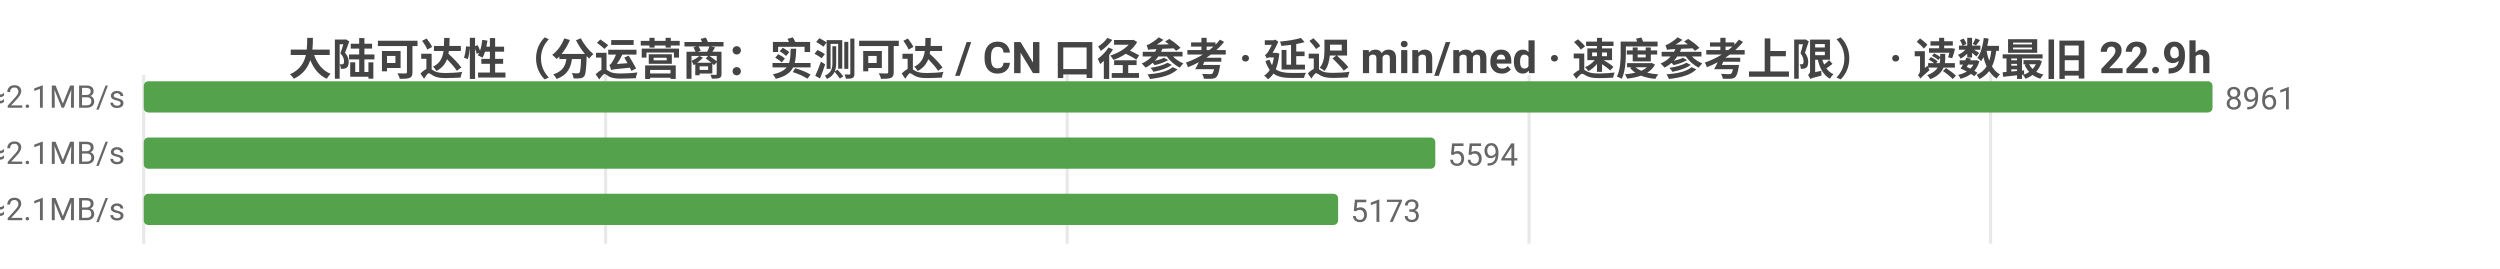
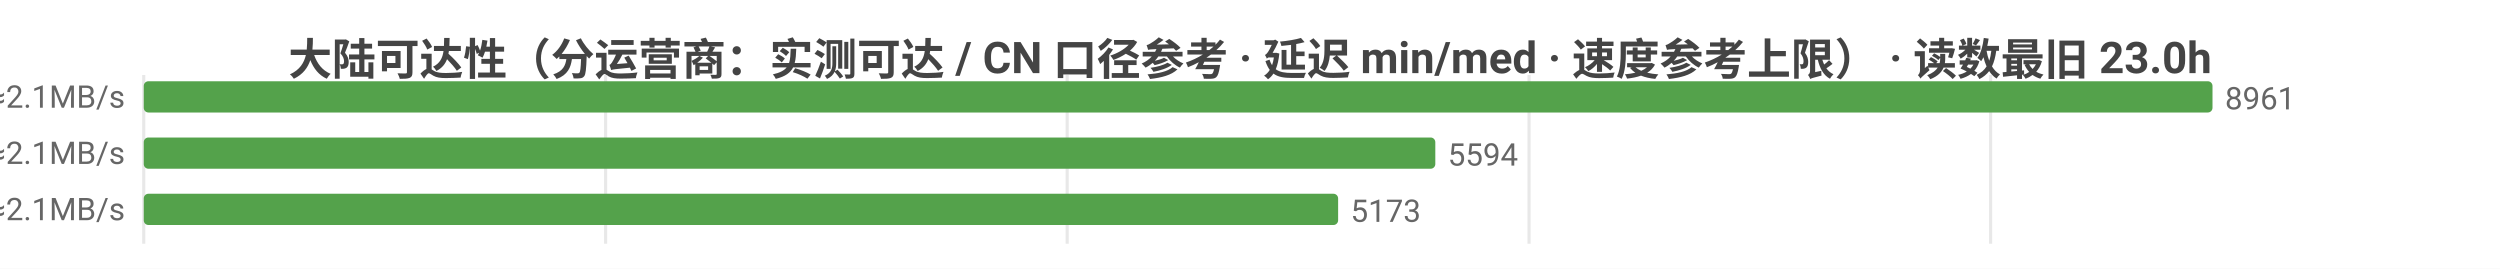
<svg xmlns="http://www.w3.org/2000/svg" width="800" height="86" viewBox="0 0 800 86">
  <rect width="800" height="86" fill="#ffffff" />
  <style>text{font-family:system-ui,-apple-system,'Segoe UI',Roboto,'PingFang SC','Microsoft YaHei','Noto Sans CJK SC',sans-serif}.g{stroke:#e8e8e8;stroke-width:1}.a{stroke:#999;stroke-width:1}.t{font-size:10px;fill:#666}.m{font-size:10px;text-anchor:middle;fill:#666}.e{font-size:10px;text-anchor:end;fill:#666}.l{font-size:11px;fill:#333}.tt{font-size:14px;font-weight:600;text-anchor:middle;fill:#444}.em{font-size:13px;text-anchor:middle;fill:#999}</style>
-   <text class="tt" x="400.0" y="24">大陆可达性（分运营商：实测可达 / CN 口径参考 · 延迟 min/med · 速度参考上限） · 读数最旧 22.9h</text>
+   <text class="tt" x="400.0" y="24">大陆可达性（分运营商：实测可达 / CN 口径参考 · 延迟 min/med · 速度参考上限） · 读数最旧 23.0h</text>
  <line class="g" x1="46" y1="24" x2="46" y2="78" />
  <line class="g" x1="193.8" y1="24" x2="193.8" y2="78" />
  <line class="g" x1="341.5" y1="24" x2="341.5" y2="78" />
  <line class="g" x1="489.3" y1="24" x2="489.3" y2="78" />
  <line class="g" x1="637.0" y1="24" x2="637.0" y2="78" />
  <text class="e" x="40" y="35">中国电信  实测可达 8961/8962 · CN口径 12972  min23/med232ms  ≈2.1MB/s</text>
  <rect x="46" y="26" width="662" height="10" fill="#54a24b" rx="1.5" />
  <text class="t" x="712" y="35">8961</text>
  <text class="e" x="40" y="53">中国联通  实测可达 5594/5595 · CN口径 12972  min25/med229ms  ≈2.1MB/s</text>
  <rect x="46" y="44" width="413.3" height="10" fill="#54a24b" rx="1.5" />
  <text class="t" x="463.3" y="53">5594</text>
  <text class="e" x="40" y="71">中国移动  实测可达 5173/5174 · CN口径 12972  min27/med229ms  ≈2.1MB/s</text>
  <rect x="46" y="62" width="382.2" height="10" fill="#54a24b" rx="1.5" />
  <text class="t" x="432.2" y="71">5173</text>
</svg>
